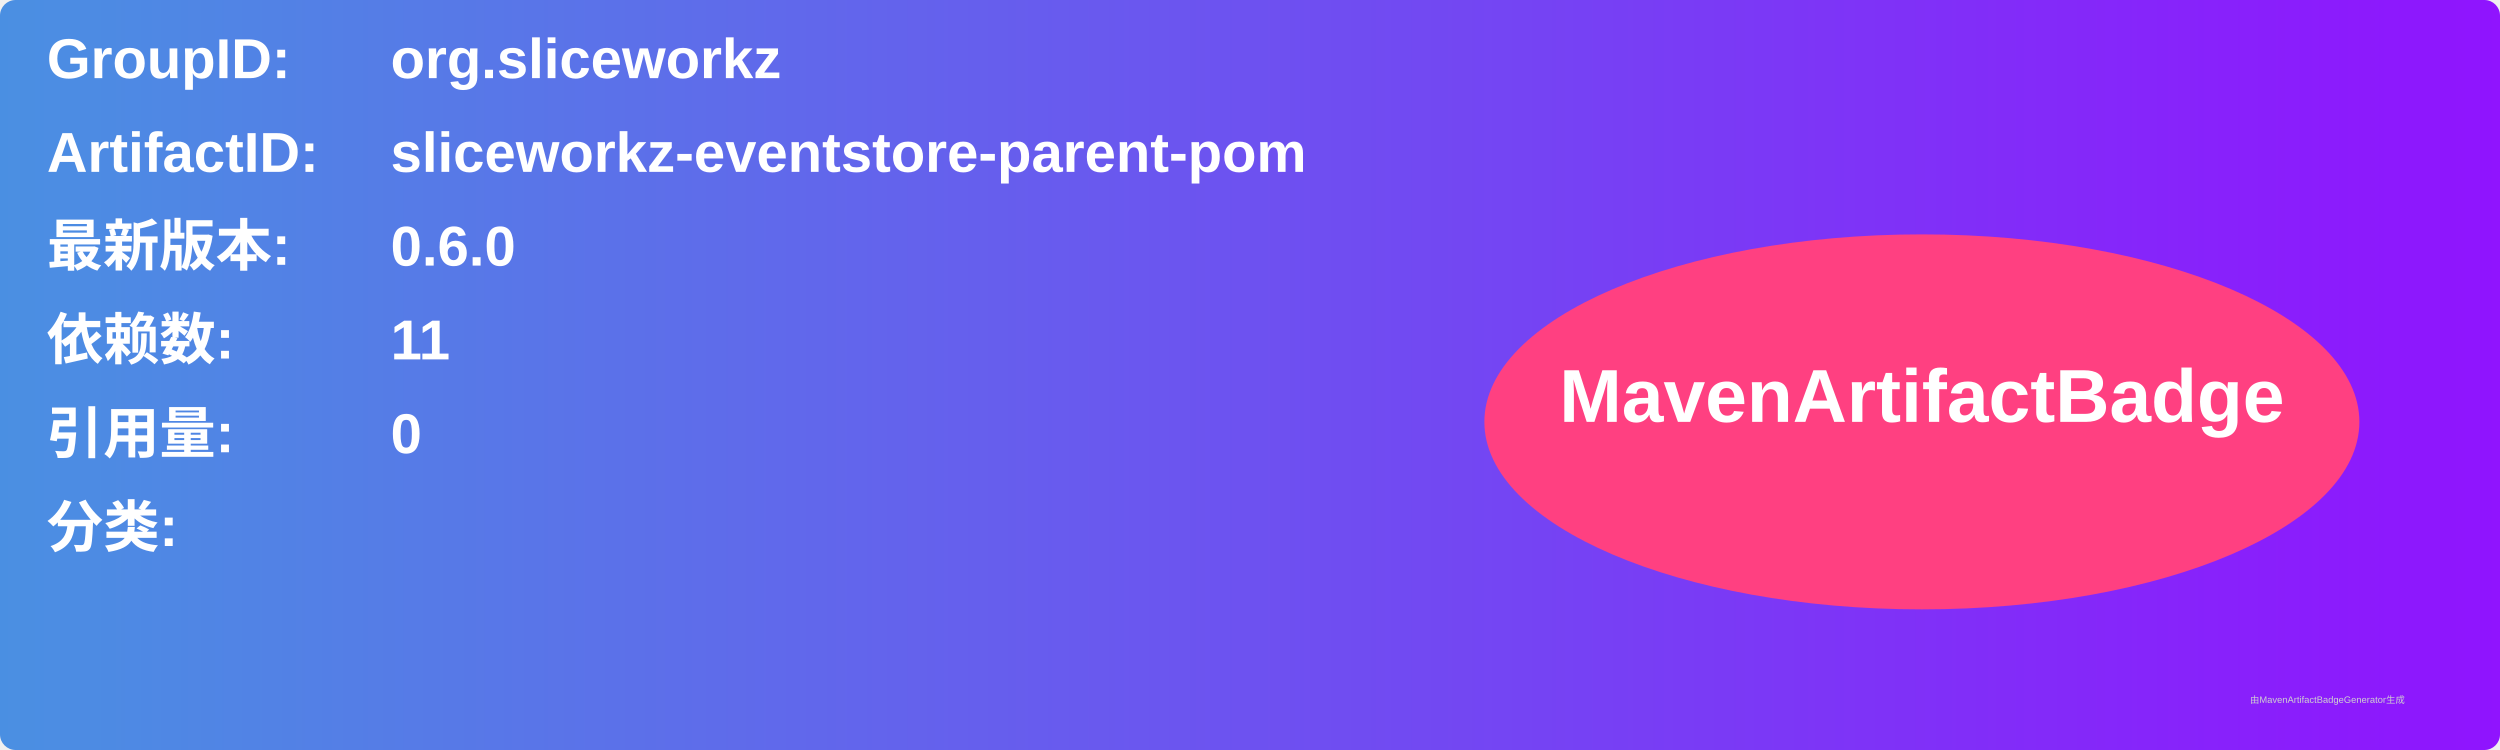
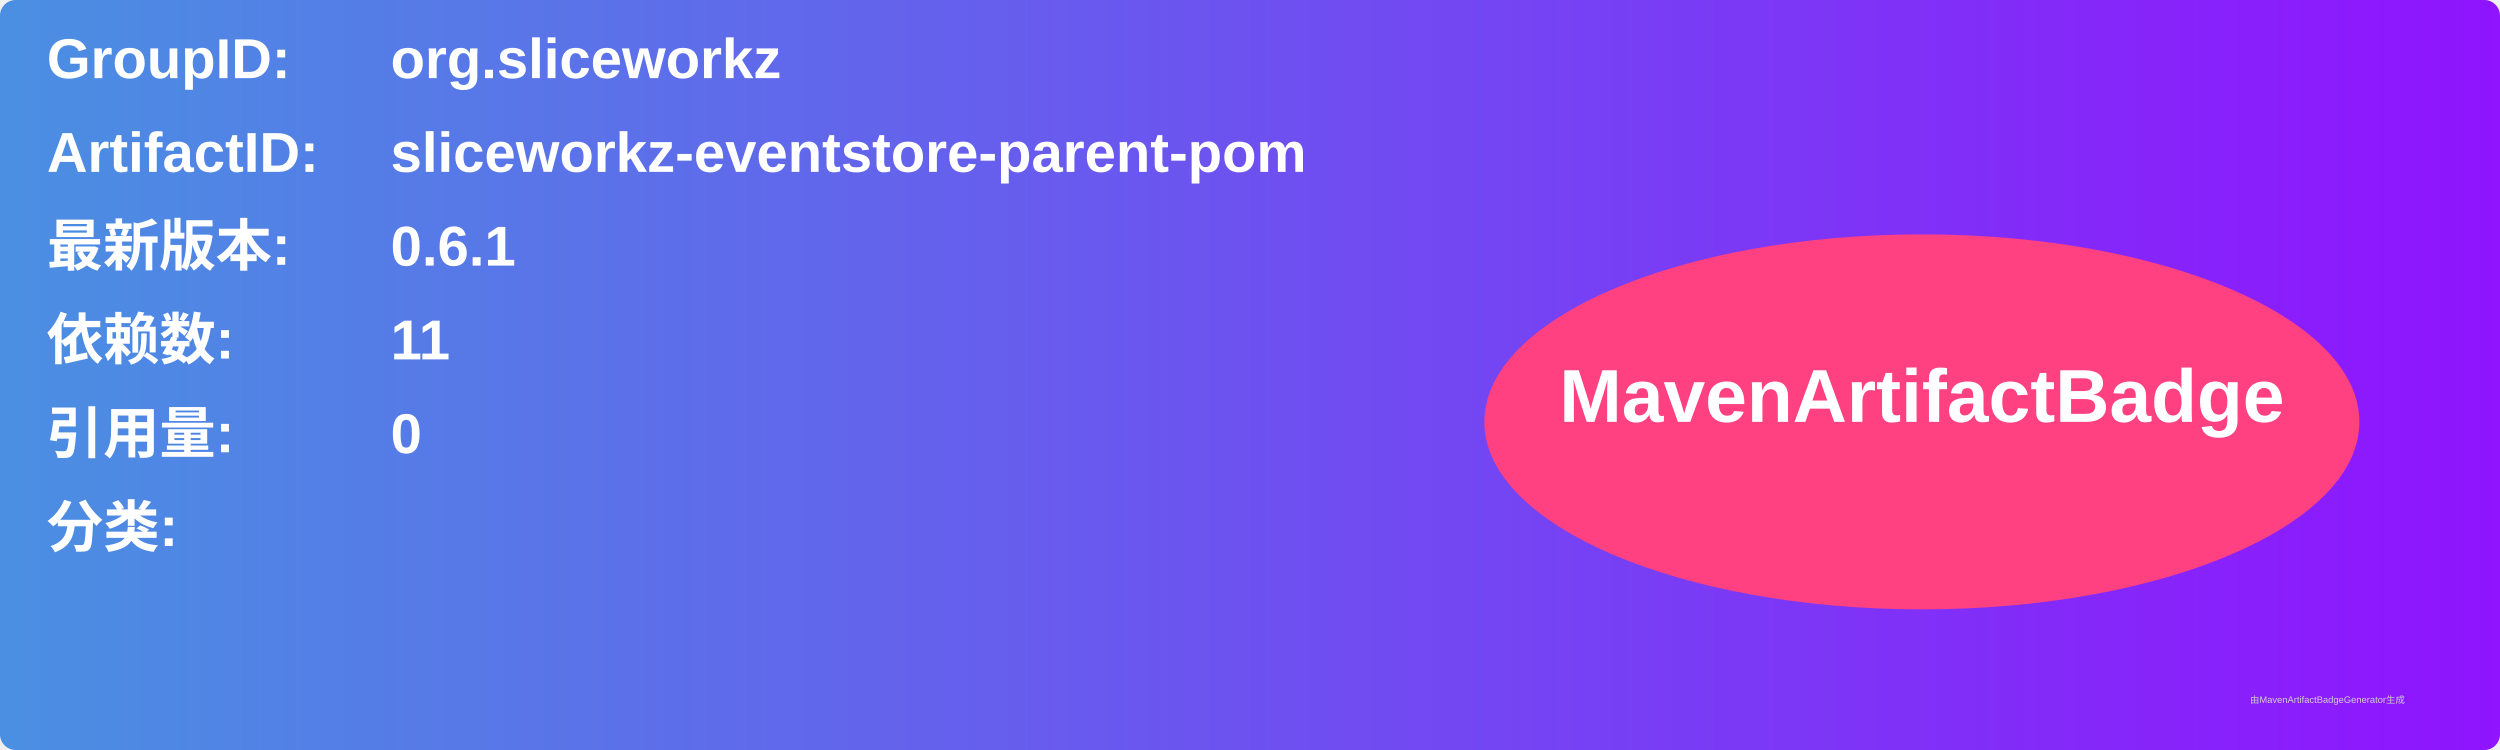
<svg xmlns="http://www.w3.org/2000/svg" width="800" height="240" viewBox="0 0 800 240">
  <linearGradient id="grad" x1="0%" y1="0%" x2="100%" y2="0%">
    <stop offset="0%" stop-color="#4a90e2" />
    <stop offset="100%" stop-color="#9013fe" />
  </linearGradient>
  <rect width="100%" height="100%" rx="5" ry="5" fill="url(#grad)" />
  <g transform="translate(15, 15)">
    <text x="0" y="10" font-family="Arial" font-size="18" fill="white" font-weight="bold" width="260">GroupID:</text>
    <text x="110" y="10" font-family="Arial" font-size="18" fill="white" font-weight="bold" width="460">org.sliceworkz</text>
    <text x="0" y="40" font-family="Arial" font-size="18" fill="white" font-weight="bold" width="260">ArtifactID:</text>
    <text x="110" y="40" font-family="Arial" font-size="18" fill="white" font-weight="bold" width="460">sliceworkz-eventstore-parent-pom</text>
    <text x="0" y="70" font-family="Arial" font-size="18" fill="white" font-weight="bold">最新版本:</text>
    <text x="110" y="70" font-family="Arial" font-size="18" fill="white" font-weight="bold">
-       <tspan font-weight="bold">0.6.0</tspan>
+       <tspan font-weight="bold">0.6.1</tspan>
    </text>
    <text x="0" y="100" font-family="Arial" font-size="18" fill="white" font-weight="bold">依赖数: </text>
    <text x="110" y="100" font-family="Arial" font-size="18" fill="white">
      <tspan font-weight="bold">11</tspan>
    </text>
    <text x="0" y="130" font-family="Arial" font-size="18" fill="white" font-weight="bold">引用量: </text>
    <text x="110" y="130" font-family="Arial" font-size="18" fill="white">
      <tspan font-weight="bold">0</tspan>
    </text>
    <text x="0" y="160" font-family="Arial" font-size="18" fill="white" font-weight="bold">分类:</text>
    <text x="10" y="190" font-family="Arial" font-size="10" fill="white">
      <tspan font-weight="bold" />
    </text>
    <ellipse cx="600" cy="120" rx="140" ry="60" fill="#ff4081" />
    <text x="600" y="120" text-anchor="middle" font-family="Arial" font-size="24" fill="white" font-weight="bold">MavenArtifactBadge</text>
  </g>
  <text x="720" y="225" font-family="Arial" font-size="3" fill="#d0d0d0">由MavenArtifactBadgeGenerator生成</text>
</svg>
